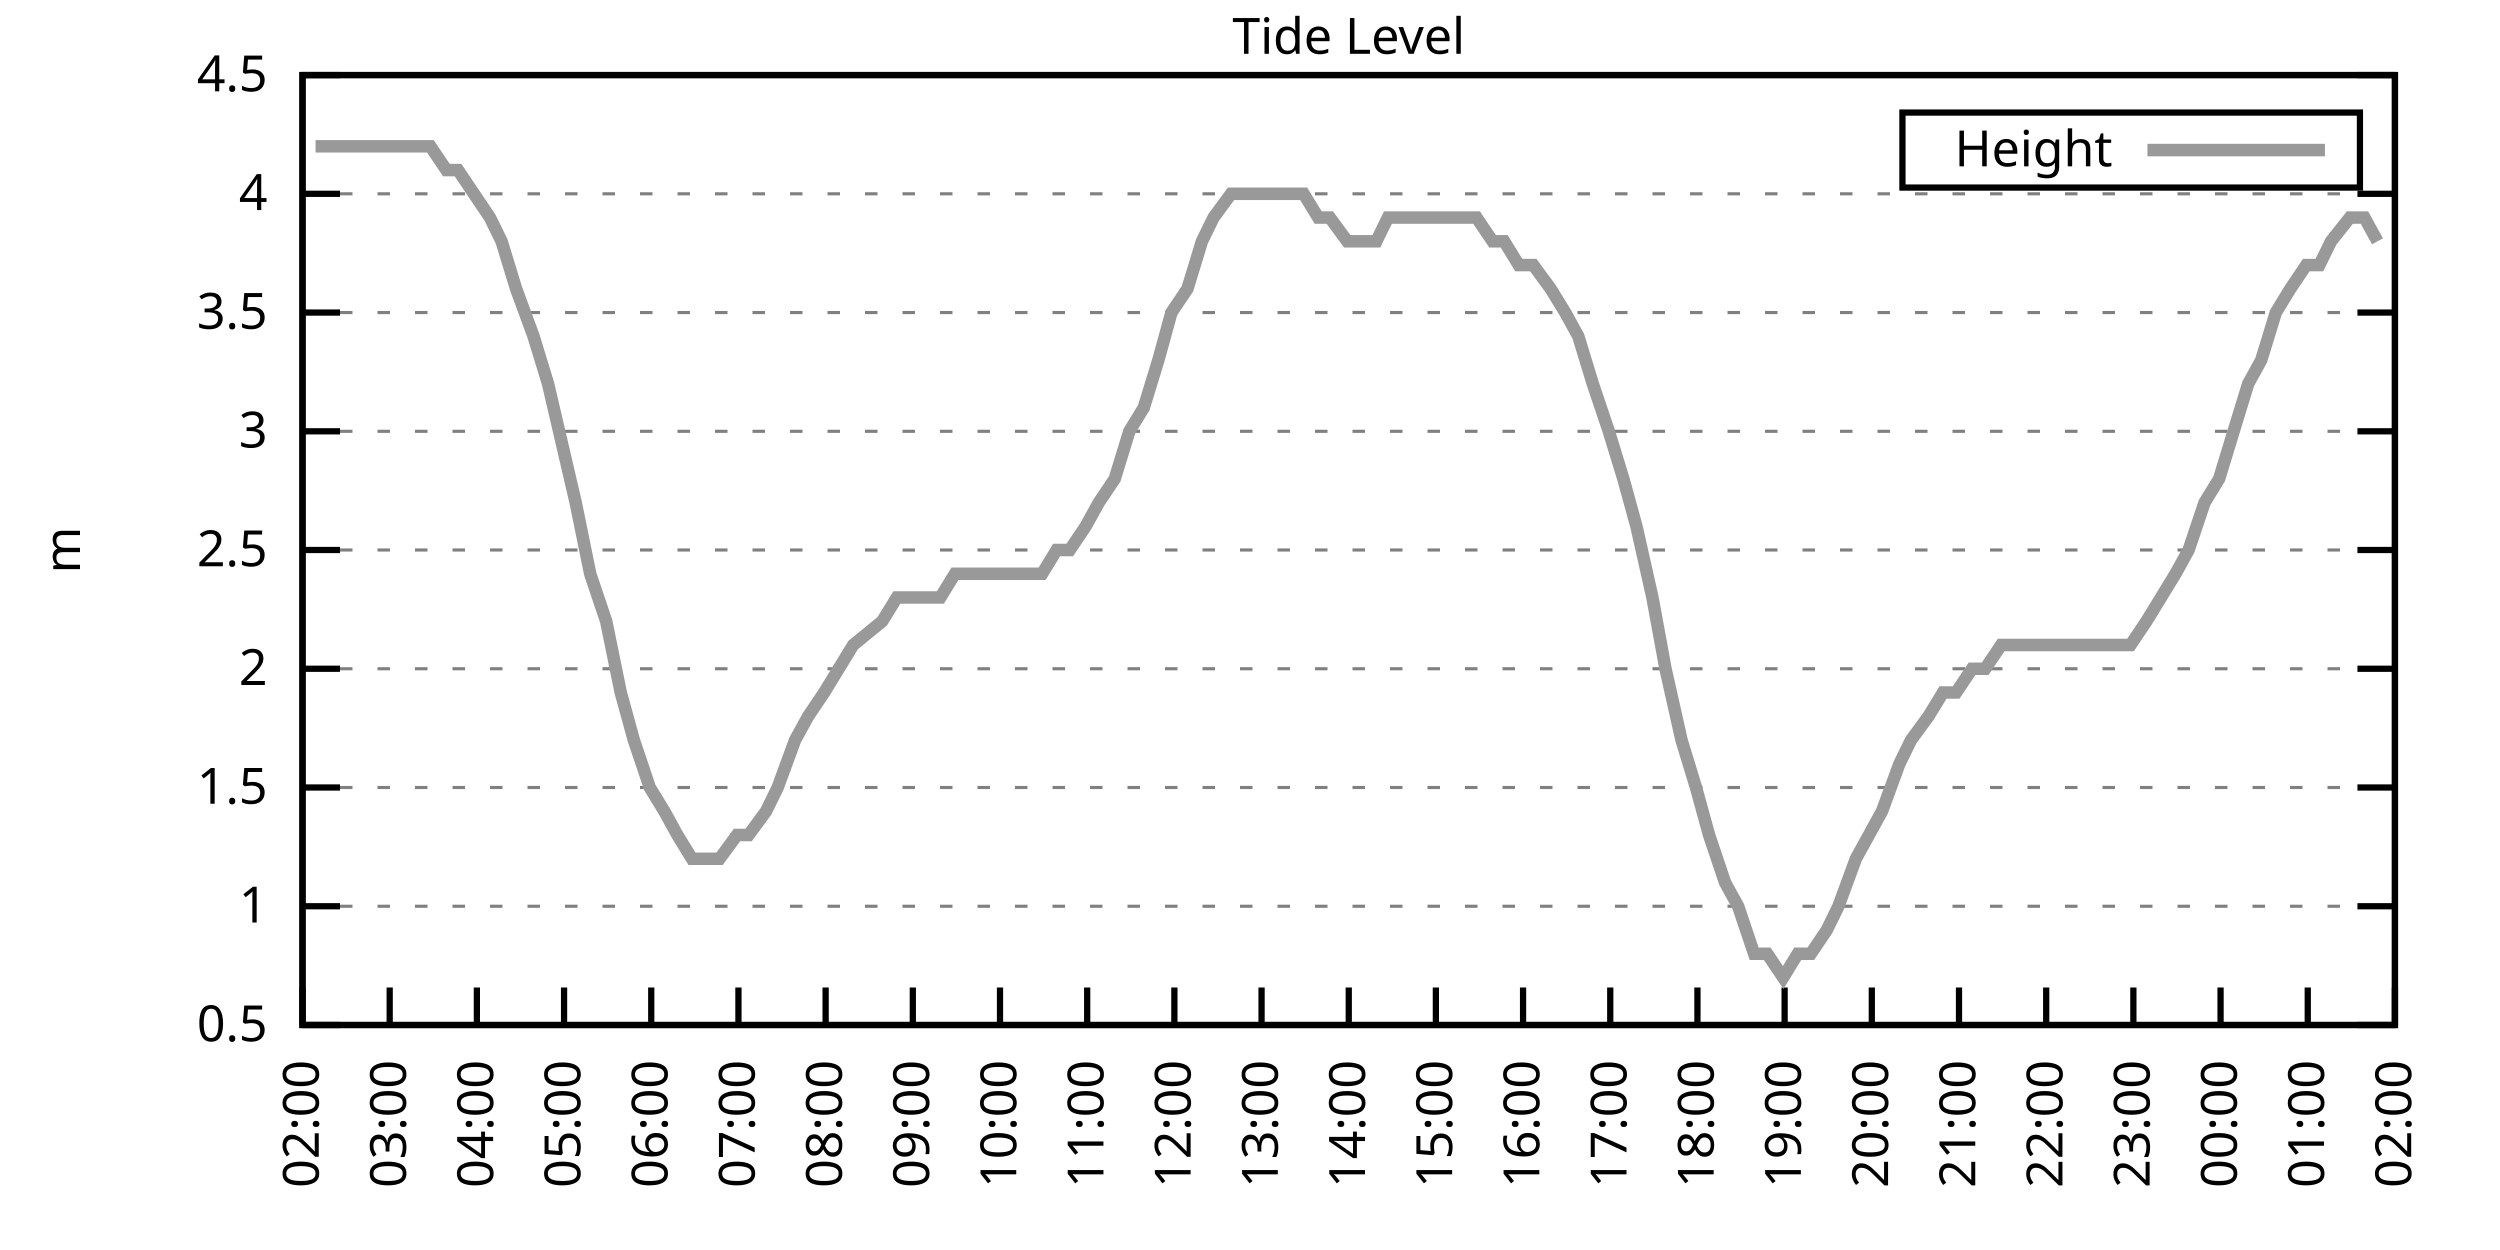
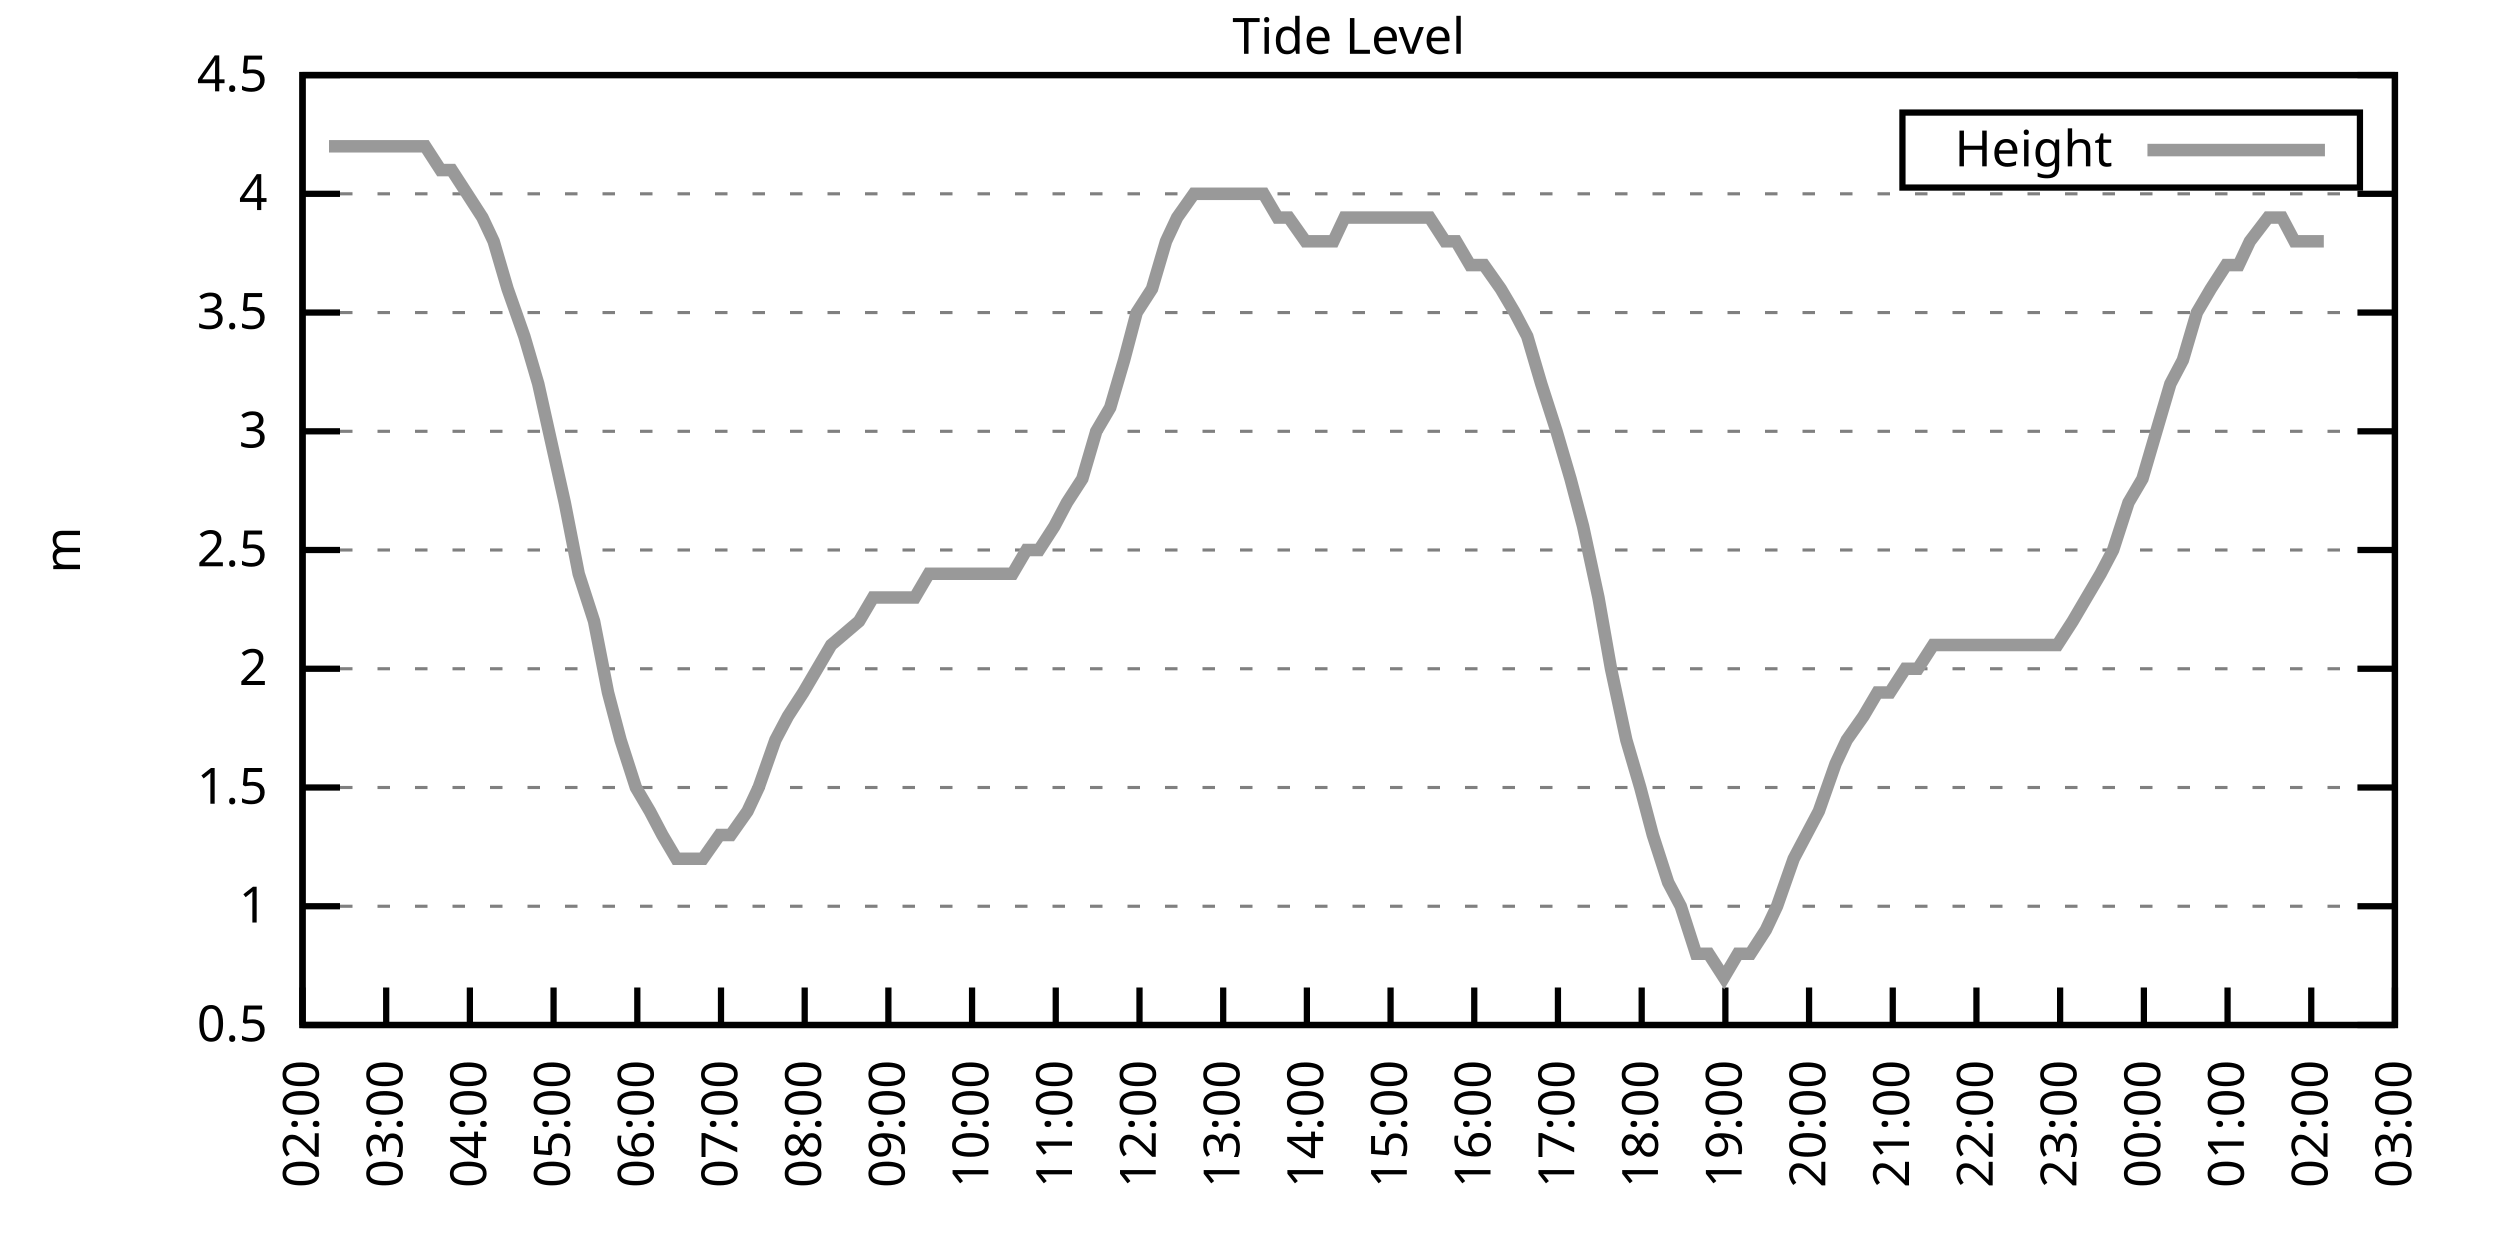
<svg xmlns="http://www.w3.org/2000/svg" xmlns:xlink="http://www.w3.org/1999/xlink" width="400" height="200" viewBox="0 0 400 200">
  <g id="gnuplot_canvas">
    <rect x="0" y="0" width="400" height="200" fill="none" />
    <defs>
      <circle id="gpDot" r="0.5" stroke-width="0.5" stroke="currentColor" />
      <path id="gpPt0" stroke-width="0.333" stroke="currentColor" d="M-1,0 h2 M0,-1 v2" />
      <path id="gpPt1" stroke-width="0.333" stroke="currentColor" d="M-1,-1 L1,1 M1,-1 L-1,1" />
      <path id="gpPt2" stroke-width="0.333" stroke="currentColor" d="M-1,0 L1,0 M0,-1 L0,1 M-1,-1 L1,1 M-1,1 L1,-1" />
      <rect id="gpPt3" stroke-width="0.333" stroke="currentColor" x="-1" y="-1" width="2" height="2" />
      <rect id="gpPt4" stroke-width="0.333" stroke="currentColor" fill="currentColor" x="-1" y="-1" width="2" height="2" />
      <circle id="gpPt5" stroke-width="0.333" stroke="currentColor" cx="0" cy="0" r="1" />
      <use xlink:href="#gpPt5" id="gpPt6" fill="currentColor" stroke="none" />
      <path id="gpPt7" stroke-width="0.333" stroke="currentColor" d="M0,-1.33 L-1.33,0.67 L1.33,0.67 z" />
      <use xlink:href="#gpPt7" id="gpPt8" fill="currentColor" stroke="none" />
      <use xlink:href="#gpPt7" id="gpPt9" stroke="currentColor" transform="rotate(180)" />
      <use xlink:href="#gpPt9" id="gpPt10" fill="currentColor" stroke="none" />
      <use xlink:href="#gpPt3" id="gpPt11" stroke="currentColor" transform="rotate(45)" />
      <use xlink:href="#gpPt11" id="gpPt12" fill="currentColor" stroke="none" />
      <path id="gpPt13" stroke-width="0.333" stroke="currentColor" d="M0,1.330 L1.265,0.411 L0.782,-1.067 L-0.782,-1.076 L-1.265,0.411 z" />
      <use xlink:href="#gpPt13" id="gpPt14" fill="currentColor" stroke="none" />
      <filter id="textbox" filterUnits="objectBoundingBox" x="0" y="0" height="1" width="1">
        <feFlood flood-color="white" flood-opacity="1" result="bgnd" />
        <feComposite in="SourceGraphic" in2="bgnd" operator="atop" />
      </filter>
      <filter id="greybox" filterUnits="objectBoundingBox" x="0" y="0" height="1" width="1">
        <feFlood flood-color="lightgrey" flood-opacity="1" result="grey" />
        <feComposite in="SourceGraphic" in2="grey" operator="atop" />
      </filter>
    </defs>
    <g fill="none" color="white" stroke="currentColor" stroke-width="1.00" stroke-linecap="butt" stroke-linejoin="miter">
</g>
    <g fill="none" color="black" stroke="currentColor" stroke-width="1.00" stroke-linecap="butt" stroke-linejoin="miter">
      <g stroke="none" shape-rendering="crispEdges">
        <polygon fill="rgb(255, 255, 255)" points="48.40,164.00 383.18,164.00 383.18,12.02 48.40,12.02 " />
      </g>
    </g>
    <g fill="none" color="black" stroke="currentColor" stroke-width="1.00" stroke-linecap="butt" stroke-linejoin="miter">
</g>
    <g fill="none" color="black" stroke="black" stroke-width="0.50" stroke-linecap="butt" stroke-linejoin="miter">
</g>
    <g fill="none" color="gray" stroke="currentColor" stroke-width="0.50" stroke-linecap="butt" stroke-linejoin="miter">
      <path stroke="gray" stroke-dasharray="2,4" class="gridline" d="M48.40,164.00 L383.19,164.00  " />
    </g>
    <g fill="none" color="gray" stroke="gray" stroke-width="1.00" stroke-linecap="butt" stroke-linejoin="miter">
</g>
    <g fill="none" color="black" stroke="currentColor" stroke-width="1.00" stroke-linecap="butt" stroke-linejoin="miter">
      <path stroke="black" d="M48.40,164.00 L54.40,164.00 M383.19,164.00 L377.19,164.00  " />
      <g transform="translate(42.80,166.60)" stroke="none" fill="black" font-family="Sans" font-size="8.00" text-anchor="end">
        <text>
          <tspan font-family="Sans"> 0.5</tspan>
        </text>
      </g>
    </g>
    <g fill="none" color="black" stroke="currentColor" stroke-width="1.00" stroke-linecap="butt" stroke-linejoin="miter">
</g>
    <g fill="none" color="black" stroke="black" stroke-width="0.50" stroke-linecap="butt" stroke-linejoin="miter">
</g>
    <g fill="none" color="gray" stroke="currentColor" stroke-width="0.50" stroke-linecap="butt" stroke-linejoin="miter">
      <path stroke="gray" stroke-dasharray="2,4" class="gridline" d="M48.40,145.00 L383.19,145.00  " />
    </g>
    <g fill="none" color="gray" stroke="gray" stroke-width="1.00" stroke-linecap="butt" stroke-linejoin="miter">
</g>
    <g fill="none" color="black" stroke="currentColor" stroke-width="1.00" stroke-linecap="butt" stroke-linejoin="miter">
      <path stroke="black" d="M48.40,145.00 L54.40,145.00 M383.19,145.00 L377.19,145.00  " />
      <g transform="translate(42.80,147.60)" stroke="none" fill="black" font-family="Sans" font-size="8.00" text-anchor="end">
        <text>
          <tspan font-family="Sans"> 1</tspan>
        </text>
      </g>
    </g>
    <g fill="none" color="black" stroke="currentColor" stroke-width="1.00" stroke-linecap="butt" stroke-linejoin="miter">
</g>
    <g fill="none" color="black" stroke="black" stroke-width="0.50" stroke-linecap="butt" stroke-linejoin="miter">
</g>
    <g fill="none" color="gray" stroke="currentColor" stroke-width="0.50" stroke-linecap="butt" stroke-linejoin="miter">
      <path stroke="gray" stroke-dasharray="2,4" class="gridline" d="M48.40,126.00 L383.19,126.00  " />
    </g>
    <g fill="none" color="gray" stroke="gray" stroke-width="1.00" stroke-linecap="butt" stroke-linejoin="miter">
</g>
    <g fill="none" color="black" stroke="currentColor" stroke-width="1.00" stroke-linecap="butt" stroke-linejoin="miter">
      <path stroke="black" d="M48.40,126.00 L54.40,126.00 M383.19,126.00 L377.19,126.00  " />
      <g transform="translate(42.80,128.60)" stroke="none" fill="black" font-family="Sans" font-size="8.00" text-anchor="end">
        <text>
          <tspan font-family="Sans"> 1.5</tspan>
        </text>
      </g>
    </g>
    <g fill="none" color="black" stroke="currentColor" stroke-width="1.00" stroke-linecap="butt" stroke-linejoin="miter">
</g>
    <g fill="none" color="black" stroke="black" stroke-width="0.50" stroke-linecap="butt" stroke-linejoin="miter">
</g>
    <g fill="none" color="gray" stroke="currentColor" stroke-width="0.50" stroke-linecap="butt" stroke-linejoin="miter">
      <path stroke="gray" stroke-dasharray="2,4" class="gridline" d="M48.40,107.00 L383.19,107.00  " />
    </g>
    <g fill="none" color="gray" stroke="gray" stroke-width="1.00" stroke-linecap="butt" stroke-linejoin="miter">
</g>
    <g fill="none" color="black" stroke="currentColor" stroke-width="1.00" stroke-linecap="butt" stroke-linejoin="miter">
      <path stroke="black" d="M48.40,107.00 L54.40,107.00 M383.19,107.00 L377.19,107.00  " />
      <g transform="translate(42.80,109.60)" stroke="none" fill="black" font-family="Sans" font-size="8.00" text-anchor="end">
        <text>
          <tspan font-family="Sans"> 2</tspan>
        </text>
      </g>
    </g>
    <g fill="none" color="black" stroke="currentColor" stroke-width="1.00" stroke-linecap="butt" stroke-linejoin="miter">
</g>
    <g fill="none" color="black" stroke="black" stroke-width="0.50" stroke-linecap="butt" stroke-linejoin="miter">
</g>
    <g fill="none" color="gray" stroke="currentColor" stroke-width="0.50" stroke-linecap="butt" stroke-linejoin="miter">
      <path stroke="gray" stroke-dasharray="2,4" class="gridline" d="M48.40,88.00 L383.19,88.00  " />
    </g>
    <g fill="none" color="gray" stroke="gray" stroke-width="1.00" stroke-linecap="butt" stroke-linejoin="miter">
</g>
    <g fill="none" color="black" stroke="currentColor" stroke-width="1.00" stroke-linecap="butt" stroke-linejoin="miter">
      <path stroke="black" d="M48.40,88.00 L54.40,88.00 M383.19,88.00 L377.19,88.00  " />
      <g transform="translate(42.80,90.60)" stroke="none" fill="black" font-family="Sans" font-size="8.00" text-anchor="end">
        <text>
          <tspan font-family="Sans"> 2.5</tspan>
        </text>
      </g>
    </g>
    <g fill="none" color="black" stroke="currentColor" stroke-width="1.00" stroke-linecap="butt" stroke-linejoin="miter">
</g>
    <g fill="none" color="black" stroke="black" stroke-width="0.50" stroke-linecap="butt" stroke-linejoin="miter">
</g>
    <g fill="none" color="gray" stroke="currentColor" stroke-width="0.50" stroke-linecap="butt" stroke-linejoin="miter">
      <path stroke="gray" stroke-dasharray="2,4" class="gridline" d="M48.40,69.01 L383.19,69.01  " />
    </g>
    <g fill="none" color="gray" stroke="gray" stroke-width="1.00" stroke-linecap="butt" stroke-linejoin="miter">
</g>
    <g fill="none" color="black" stroke="currentColor" stroke-width="1.00" stroke-linecap="butt" stroke-linejoin="miter">
      <path stroke="black" d="M48.40,69.01 L54.40,69.01 M383.19,69.01 L377.19,69.01  " />
      <g transform="translate(42.80,71.61)" stroke="none" fill="black" font-family="Sans" font-size="8.00" text-anchor="end">
        <text>
          <tspan font-family="Sans"> 3</tspan>
        </text>
      </g>
    </g>
    <g fill="none" color="black" stroke="currentColor" stroke-width="1.00" stroke-linecap="butt" stroke-linejoin="miter">
</g>
    <g fill="none" color="black" stroke="black" stroke-width="0.50" stroke-linecap="butt" stroke-linejoin="miter">
</g>
    <g fill="none" color="gray" stroke="currentColor" stroke-width="0.50" stroke-linecap="butt" stroke-linejoin="miter">
      <path stroke="gray" stroke-dasharray="2,4" class="gridline" d="M48.40,50.01 L383.19,50.01  " />
    </g>
    <g fill="none" color="gray" stroke="gray" stroke-width="1.00" stroke-linecap="butt" stroke-linejoin="miter">
</g>
    <g fill="none" color="black" stroke="currentColor" stroke-width="1.00" stroke-linecap="butt" stroke-linejoin="miter">
      <path stroke="black" d="M48.40,50.01 L54.40,50.01 M383.19,50.01 L377.19,50.01  " />
      <g transform="translate(42.80,52.61)" stroke="none" fill="black" font-family="Sans" font-size="8.00" text-anchor="end">
        <text>
          <tspan font-family="Sans"> 3.5</tspan>
        </text>
      </g>
    </g>
    <g fill="none" color="black" stroke="currentColor" stroke-width="1.00" stroke-linecap="butt" stroke-linejoin="miter">
</g>
    <g fill="none" color="black" stroke="black" stroke-width="0.50" stroke-linecap="butt" stroke-linejoin="miter">
</g>
    <g fill="none" color="gray" stroke="currentColor" stroke-width="0.50" stroke-linecap="butt" stroke-linejoin="miter">
      <path stroke="gray" stroke-dasharray="2,4" class="gridline" d="M48.40,31.01 L383.19,31.01  " />
    </g>
    <g fill="none" color="gray" stroke="gray" stroke-width="1.00" stroke-linecap="butt" stroke-linejoin="miter">
</g>
    <g fill="none" color="black" stroke="currentColor" stroke-width="1.00" stroke-linecap="butt" stroke-linejoin="miter">
      <path stroke="black" d="M48.40,31.01 L54.40,31.01 M383.19,31.01 L377.19,31.01  " />
      <g transform="translate(42.80,33.61)" stroke="none" fill="black" font-family="Sans" font-size="8.00" text-anchor="end">
        <text>
          <tspan font-family="Sans"> 4</tspan>
        </text>
      </g>
    </g>
    <g fill="none" color="black" stroke="currentColor" stroke-width="1.00" stroke-linecap="butt" stroke-linejoin="miter">
</g>
    <g fill="none" color="black" stroke="black" stroke-width="0.50" stroke-linecap="butt" stroke-linejoin="miter">
</g>
    <g fill="none" color="gray" stroke="currentColor" stroke-width="0.50" stroke-linecap="butt" stroke-linejoin="miter">
      <path stroke="gray" stroke-dasharray="2,4" class="gridline" d="M48.40,12.01 L383.19,12.01  " />
    </g>
    <g fill="none" color="gray" stroke="gray" stroke-width="1.00" stroke-linecap="butt" stroke-linejoin="miter">
</g>
    <g fill="none" color="black" stroke="currentColor" stroke-width="1.00" stroke-linecap="butt" stroke-linejoin="miter">
      <path stroke="black" d="M48.40,12.01 L54.40,12.01 M383.19,12.01 L377.19,12.01  " />
      <g transform="translate(42.80,14.61)" stroke="none" fill="black" font-family="Sans" font-size="8.00" text-anchor="end">
        <text>
          <tspan font-family="Sans"> 4.5</tspan>
        </text>
      </g>
    </g>
    <g fill="none" color="black" stroke="currentColor" stroke-width="1.00" stroke-linecap="butt" stroke-linejoin="miter">
      <path stroke="black" d="M48.40,164.00 L48.40,158.00  " />
      <g transform="translate(51.00,169.60) rotate(270.00)" stroke="none" fill="black" font-family="Sans" font-size="8.00" text-anchor="end">
        <text>
          <tspan font-family="Sans">02:00</tspan>
        </text>
      </g>
    </g>
    <g fill="none" color="black" stroke="currentColor" stroke-width="1.00" stroke-linecap="butt" stroke-linejoin="miter">
-       <path stroke="black" d="M62.35,164.00 L62.35,158.00  " />
-       <g transform="translate(64.95,169.60) rotate(270.00)" stroke="none" fill="black" font-family="Sans" font-size="8.00" text-anchor="end">
+       <path stroke="black" d="M61.79,164.00 L61.79,158.00  " />
+       <g transform="translate(64.39,169.60) rotate(270.00)" stroke="none" fill="black" font-family="Sans" font-size="8.00" text-anchor="end">
        <text>
          <tspan font-family="Sans">03:00</tspan>
        </text>
      </g>
    </g>
    <g fill="none" color="black" stroke="currentColor" stroke-width="1.00" stroke-linecap="butt" stroke-linejoin="miter">
-       <path stroke="black" d="M76.30,164.00 L76.30,158.00  " />
-       <g transform="translate(78.90,169.60) rotate(270.00)" stroke="none" fill="black" font-family="Sans" font-size="8.00" text-anchor="end">
+       <path stroke="black" d="M75.18,164.00 L75.18,158.00  " />
+       <g transform="translate(77.78,169.60) rotate(270.00)" stroke="none" fill="black" font-family="Sans" font-size="8.00" text-anchor="end">
        <text>
          <tspan font-family="Sans">04:00</tspan>
        </text>
      </g>
    </g>
    <g fill="none" color="black" stroke="currentColor" stroke-width="1.00" stroke-linecap="butt" stroke-linejoin="miter">
-       <path stroke="black" d="M90.25,164.00 L90.25,158.00  " />
-       <g transform="translate(92.85,169.60) rotate(270.00)" stroke="none" fill="black" font-family="Sans" font-size="8.00" text-anchor="end">
+       <path stroke="black" d="M88.57,164.00 L88.57,158.00  " />
+       <g transform="translate(91.17,169.60) rotate(270.00)" stroke="none" fill="black" font-family="Sans" font-size="8.00" text-anchor="end">
        <text>
          <tspan font-family="Sans">05:00</tspan>
        </text>
      </g>
    </g>
    <g fill="none" color="black" stroke="currentColor" stroke-width="1.00" stroke-linecap="butt" stroke-linejoin="miter">
-       <path stroke="black" d="M104.20,164.00 L104.20,158.00  " />
-       <g transform="translate(106.80,169.60) rotate(270.00)" stroke="none" fill="black" font-family="Sans" font-size="8.00" text-anchor="end">
+       <path stroke="black" d="M101.97,164.00 L101.97,158.00  " />
+       <g transform="translate(104.57,169.60) rotate(270.00)" stroke="none" fill="black" font-family="Sans" font-size="8.00" text-anchor="end">
        <text>
          <tspan font-family="Sans">06:00</tspan>
        </text>
      </g>
    </g>
    <g fill="none" color="black" stroke="currentColor" stroke-width="1.00" stroke-linecap="butt" stroke-linejoin="miter">
-       <path stroke="black" d="M118.15,164.00 L118.15,158.00  " />
-       <g transform="translate(120.75,169.60) rotate(270.00)" stroke="none" fill="black" font-family="Sans" font-size="8.00" text-anchor="end">
+       <path stroke="black" d="M115.36,164.00 L115.36,158.00  " />
+       <g transform="translate(117.96,169.60) rotate(270.00)" stroke="none" fill="black" font-family="Sans" font-size="8.00" text-anchor="end">
        <text>
          <tspan font-family="Sans">07:00</tspan>
        </text>
      </g>
    </g>
    <g fill="none" color="black" stroke="currentColor" stroke-width="1.00" stroke-linecap="butt" stroke-linejoin="miter">
-       <path stroke="black" d="M132.10,164.00 L132.10,158.00  " />
-       <g transform="translate(134.70,169.60) rotate(270.00)" stroke="none" fill="black" font-family="Sans" font-size="8.00" text-anchor="end">
+       <path stroke="black" d="M128.75,164.00 L128.75,158.00  " />
+       <g transform="translate(131.35,169.60) rotate(270.00)" stroke="none" fill="black" font-family="Sans" font-size="8.00" text-anchor="end">
        <text>
          <tspan font-family="Sans">08:00</tspan>
        </text>
      </g>
    </g>
    <g fill="none" color="black" stroke="currentColor" stroke-width="1.00" stroke-linecap="butt" stroke-linejoin="miter">
-       <path stroke="black" d="M146.05,164.00 L146.05,158.00  " />
-       <g transform="translate(148.65,169.60) rotate(270.00)" stroke="none" fill="black" font-family="Sans" font-size="8.00" text-anchor="end">
+       <path stroke="black" d="M142.14,164.00 L142.14,158.00  " />
+       <g transform="translate(144.74,169.60) rotate(270.00)" stroke="none" fill="black" font-family="Sans" font-size="8.00" text-anchor="end">
        <text>
          <tspan font-family="Sans">09:00</tspan>
        </text>
      </g>
    </g>
    <g fill="none" color="black" stroke="currentColor" stroke-width="1.00" stroke-linecap="butt" stroke-linejoin="miter">
-       <path stroke="black" d="M160.00,164.00 L160.00,158.00  " />
-       <g transform="translate(162.60,169.60) rotate(270.00)" stroke="none" fill="black" font-family="Sans" font-size="8.00" text-anchor="end">
+       <path stroke="black" d="M155.53,164.00 L155.53,158.00  " />
+       <g transform="translate(158.13,169.60) rotate(270.00)" stroke="none" fill="black" font-family="Sans" font-size="8.00" text-anchor="end">
        <text>
          <tspan font-family="Sans">10:00</tspan>
        </text>
      </g>
    </g>
    <g fill="none" color="black" stroke="currentColor" stroke-width="1.00" stroke-linecap="butt" stroke-linejoin="miter">
-       <path stroke="black" d="M173.95,164.00 L173.95,158.00  " />
-       <g transform="translate(176.55,169.60) rotate(270.00)" stroke="none" fill="black" font-family="Sans" font-size="8.00" text-anchor="end">
+       <path stroke="black" d="M168.92,164.00 L168.92,158.00  " />
+       <g transform="translate(171.52,169.60) rotate(270.00)" stroke="none" fill="black" font-family="Sans" font-size="8.00" text-anchor="end">
        <text>
          <tspan font-family="Sans">11:00</tspan>
        </text>
      </g>
    </g>
    <g fill="none" color="black" stroke="currentColor" stroke-width="1.00" stroke-linecap="butt" stroke-linejoin="miter">
-       <path stroke="black" d="M187.90,164.00 L187.90,158.00  " />
-       <g transform="translate(190.50,169.60) rotate(270.00)" stroke="none" fill="black" font-family="Sans" font-size="8.00" text-anchor="end">
+       <path stroke="black" d="M182.32,164.00 L182.32,158.00  " />
+       <g transform="translate(184.92,169.60) rotate(270.00)" stroke="none" fill="black" font-family="Sans" font-size="8.00" text-anchor="end">
        <text>
          <tspan font-family="Sans">12:00</tspan>
        </text>
      </g>
    </g>
    <g fill="none" color="black" stroke="currentColor" stroke-width="1.00" stroke-linecap="butt" stroke-linejoin="miter">
-       <path stroke="black" d="M201.85,164.00 L201.85,158.00  " />
-       <g transform="translate(204.45,169.60) rotate(270.00)" stroke="none" fill="black" font-family="Sans" font-size="8.00" text-anchor="end">
+       <path stroke="black" d="M195.71,164.00 L195.71,158.00  " />
+       <g transform="translate(198.31,169.60) rotate(270.00)" stroke="none" fill="black" font-family="Sans" font-size="8.00" text-anchor="end">
        <text>
          <tspan font-family="Sans">13:00</tspan>
        </text>
      </g>
    </g>
    <g fill="none" color="black" stroke="currentColor" stroke-width="1.00" stroke-linecap="butt" stroke-linejoin="miter">
-       <path stroke="black" d="M215.80,164.00 L215.80,158.00  " />
-       <g transform="translate(218.40,169.60) rotate(270.00)" stroke="none" fill="black" font-family="Sans" font-size="8.00" text-anchor="end">
+       <path stroke="black" d="M209.10,164.00 L209.10,158.00  " />
+       <g transform="translate(211.70,169.60) rotate(270.00)" stroke="none" fill="black" font-family="Sans" font-size="8.00" text-anchor="end">
        <text>
          <tspan font-family="Sans">14:00</tspan>
        </text>
      </g>
    </g>
    <g fill="none" color="black" stroke="currentColor" stroke-width="1.00" stroke-linecap="butt" stroke-linejoin="miter">
-       <path stroke="black" d="M229.74,164.00 L229.74,158.00  " />
-       <g transform="translate(232.34,169.60) rotate(270.00)" stroke="none" fill="black" font-family="Sans" font-size="8.00" text-anchor="end">
+       <path stroke="black" d="M222.49,164.00 L222.49,158.00  " />
+       <g transform="translate(225.09,169.60) rotate(270.00)" stroke="none" fill="black" font-family="Sans" font-size="8.00" text-anchor="end">
        <text>
          <tspan font-family="Sans">15:00</tspan>
        </text>
      </g>
    </g>
    <g fill="none" color="black" stroke="currentColor" stroke-width="1.00" stroke-linecap="butt" stroke-linejoin="miter">
-       <path stroke="black" d="M243.69,164.00 L243.69,158.00  " />
-       <g transform="translate(246.29,169.60) rotate(270.00)" stroke="none" fill="black" font-family="Sans" font-size="8.00" text-anchor="end">
+       <path stroke="black" d="M235.88,164.00 L235.88,158.00  " />
+       <g transform="translate(238.48,169.60) rotate(270.00)" stroke="none" fill="black" font-family="Sans" font-size="8.00" text-anchor="end">
        <text>
          <tspan font-family="Sans">16:00</tspan>
        </text>
      </g>
    </g>
    <g fill="none" color="black" stroke="currentColor" stroke-width="1.00" stroke-linecap="butt" stroke-linejoin="miter">
-       <path stroke="black" d="M257.64,164.00 L257.64,158.00  " />
-       <g transform="translate(260.24,169.60) rotate(270.00)" stroke="none" fill="black" font-family="Sans" font-size="8.00" text-anchor="end">
+       <path stroke="black" d="M249.27,164.00 L249.27,158.00  " />
+       <g transform="translate(251.87,169.60) rotate(270.00)" stroke="none" fill="black" font-family="Sans" font-size="8.00" text-anchor="end">
        <text>
          <tspan font-family="Sans">17:00</tspan>
        </text>
      </g>
    </g>
    <g fill="none" color="black" stroke="currentColor" stroke-width="1.00" stroke-linecap="butt" stroke-linejoin="miter">
-       <path stroke="black" d="M271.59,164.00 L271.59,158.00  " />
-       <g transform="translate(274.19,169.60) rotate(270.00)" stroke="none" fill="black" font-family="Sans" font-size="8.00" text-anchor="end">
+       <path stroke="black" d="M262.67,164.00 L262.67,158.00  " />
+       <g transform="translate(265.27,169.60) rotate(270.00)" stroke="none" fill="black" font-family="Sans" font-size="8.00" text-anchor="end">
        <text>
          <tspan font-family="Sans">18:00</tspan>
        </text>
      </g>
    </g>
    <g fill="none" color="black" stroke="currentColor" stroke-width="1.00" stroke-linecap="butt" stroke-linejoin="miter">
-       <path stroke="black" d="M285.54,164.00 L285.54,158.00  " />
-       <g transform="translate(288.14,169.60) rotate(270.00)" stroke="none" fill="black" font-family="Sans" font-size="8.00" text-anchor="end">
+       <path stroke="black" d="M276.06,164.00 L276.06,158.00  " />
+       <g transform="translate(278.66,169.60) rotate(270.00)" stroke="none" fill="black" font-family="Sans" font-size="8.00" text-anchor="end">
        <text>
          <tspan font-family="Sans">19:00</tspan>
        </text>
      </g>
    </g>
    <g fill="none" color="black" stroke="currentColor" stroke-width="1.00" stroke-linecap="butt" stroke-linejoin="miter">
-       <path stroke="black" d="M299.49,164.00 L299.49,158.00  " />
-       <g transform="translate(302.09,169.60) rotate(270.00)" stroke="none" fill="black" font-family="Sans" font-size="8.00" text-anchor="end">
+       <path stroke="black" d="M289.45,164.00 L289.45,158.00  " />
+       <g transform="translate(292.05,169.60) rotate(270.00)" stroke="none" fill="black" font-family="Sans" font-size="8.00" text-anchor="end">
        <text>
          <tspan font-family="Sans">20:00</tspan>
        </text>
      </g>
    </g>
    <g fill="none" color="black" stroke="currentColor" stroke-width="1.00" stroke-linecap="butt" stroke-linejoin="miter">
-       <path stroke="black" d="M313.44,164.00 L313.44,158.00  " />
-       <g transform="translate(316.04,169.60) rotate(270.00)" stroke="none" fill="black" font-family="Sans" font-size="8.00" text-anchor="end">
+       <path stroke="black" d="M302.84,164.00 L302.84,158.00  " />
+       <g transform="translate(305.44,169.60) rotate(270.00)" stroke="none" fill="black" font-family="Sans" font-size="8.00" text-anchor="end">
        <text>
          <tspan font-family="Sans">21:00</tspan>
        </text>
      </g>
    </g>
    <g fill="none" color="black" stroke="currentColor" stroke-width="1.00" stroke-linecap="butt" stroke-linejoin="miter">
-       <path stroke="black" d="M327.39,164.00 L327.39,158.00  " />
-       <g transform="translate(329.99,169.60) rotate(270.00)" stroke="none" fill="black" font-family="Sans" font-size="8.00" text-anchor="end">
+       <path stroke="black" d="M316.23,164.00 L316.23,158.00  " />
+       <g transform="translate(318.83,169.60) rotate(270.00)" stroke="none" fill="black" font-family="Sans" font-size="8.00" text-anchor="end">
        <text>
          <tspan font-family="Sans">22:00</tspan>
        </text>
      </g>
    </g>
    <g fill="none" color="black" stroke="currentColor" stroke-width="1.00" stroke-linecap="butt" stroke-linejoin="miter">
-       <path stroke="black" d="M341.34,164.00 L341.34,158.00  " />
-       <g transform="translate(343.94,169.60) rotate(270.00)" stroke="none" fill="black" font-family="Sans" font-size="8.00" text-anchor="end">
+       <path stroke="black" d="M329.62,164.00 L329.62,158.00  " />
+       <g transform="translate(332.22,169.60) rotate(270.00)" stroke="none" fill="black" font-family="Sans" font-size="8.00" text-anchor="end">
        <text>
          <tspan font-family="Sans">23:00</tspan>
        </text>
      </g>
    </g>
    <g fill="none" color="black" stroke="currentColor" stroke-width="1.00" stroke-linecap="butt" stroke-linejoin="miter">
-       <path stroke="black" d="M355.29,164.00 L355.29,158.00  " />
-       <g transform="translate(357.89,169.60) rotate(270.00)" stroke="none" fill="black" font-family="Sans" font-size="8.00" text-anchor="end">
+       <path stroke="black" d="M343.02,164.00 L343.02,158.00  " />
+       <g transform="translate(345.62,169.60) rotate(270.00)" stroke="none" fill="black" font-family="Sans" font-size="8.00" text-anchor="end">
        <text>
          <tspan font-family="Sans">00:00</tspan>
        </text>
      </g>
    </g>
    <g fill="none" color="black" stroke="currentColor" stroke-width="1.00" stroke-linecap="butt" stroke-linejoin="miter">
-       <path stroke="black" d="M369.24,164.00 L369.24,158.00  " />
-       <g transform="translate(371.84,169.60) rotate(270.00)" stroke="none" fill="black" font-family="Sans" font-size="8.00" text-anchor="end">
+       <path stroke="black" d="M356.41,164.00 L356.41,158.00  " />
+       <g transform="translate(359.01,169.60) rotate(270.00)" stroke="none" fill="black" font-family="Sans" font-size="8.00" text-anchor="end">
        <text>
          <tspan font-family="Sans">01:00</tspan>
+         </text>
+       </g>
+     </g>
+     <g fill="none" color="black" stroke="currentColor" stroke-width="1.00" stroke-linecap="butt" stroke-linejoin="miter">
+       <path stroke="black" d="M369.80,164.00 L369.80,158.00  " />
+       <g transform="translate(372.40,169.60) rotate(270.00)" stroke="none" fill="black" font-family="Sans" font-size="8.00" text-anchor="end">
+         <text>
+           <tspan font-family="Sans">02:00</tspan>
        </text>
      </g>
    </g>
    <g fill="none" color="black" stroke="currentColor" stroke-width="1.00" stroke-linecap="butt" stroke-linejoin="miter">
      <path stroke="black" d="M383.19,164.00 L383.19,158.00  " />
      <g transform="translate(385.79,169.60) rotate(270.00)" stroke="none" fill="black" font-family="Sans" font-size="8.00" text-anchor="end">
        <text>
-           <tspan font-family="Sans">02:00</tspan>
+           <tspan font-family="Sans">03:00</tspan>
        </text>
      </g>
    </g>
    <g fill="none" color="black" stroke="currentColor" stroke-width="1.00" stroke-linecap="butt" stroke-linejoin="miter">
</g>
    <g fill="none" color="black" stroke="currentColor" stroke-width="1.00" stroke-linecap="butt" stroke-linejoin="miter">
      <path stroke="black" d="M48.40,12.01 L48.40,164.00 L383.19,164.00 L383.19,12.01 L48.40,12.01 Z  " />
    </g>
    <g fill="none" color="black" stroke="currentColor" stroke-width="1.00" stroke-linecap="butt" stroke-linejoin="miter">
</g>
    <g fill="none" color="black" stroke="currentColor" stroke-width="1.00" stroke-linecap="butt" stroke-linejoin="miter">
      <path stroke="black" d="M304.39,30.01 L304.39,18.01 L377.59,18.01 L377.59,30.01 L304.39,30.01 Z  " />
    </g>
    <g id="Tide_level_plot_1">
      <g fill="none" color="white" stroke="black" stroke-width="2.00" stroke-linecap="butt" stroke-linejoin="miter">
</g>
      <g fill="none" color="black" stroke="currentColor" stroke-width="2.00" stroke-linecap="butt" stroke-linejoin="miter">
        <g transform="translate(337.99,26.61)" stroke="none" fill="black" font-family="Sans" font-size="8.00" text-anchor="end">
          <text>
            <tspan font-family="Sans">Height</tspan>
          </text>
        </g>
      </g>
      <g fill="none" color="black" stroke="currentColor" stroke-width="2.00" stroke-linecap="butt" stroke-linejoin="miter">
-         <path stroke="rgb(153, 153, 153)" d="M343.59,24.01 L371.99,24.01 M50.49,23.41 L52.82,23.41 L54.68,23.41 L57.47,23.41 L59.79,23.41 L61.88,23.41   L64.21,23.41 L66.53,23.41 L68.86,23.41 L71.42,27.21 L73.28,27.21 L75.83,31.01 L78.39,34.81 L80.25,38.61   L82.58,46.21 L85.37,53.81 L87.69,61.41 L92.11,80.41 L94.43,91.80 L96.99,99.40 L99.32,110.80 L101.41,118.40   L103.97,126.00 L106.29,129.80 L108.38,133.60 L110.71,137.40 L113.27,137.40 L115.13,137.40 L117.92,133.60 L119.78,133.60   L122.57,129.80 L124.43,126.00 L127.22,118.40 L129.31,114.60 L131.87,110.80 L134.19,107.00 L136.51,103.20 L141.16,99.40   L143.49,95.60 L145.81,95.60 L148.14,95.60 L150.46,95.60 L152.79,91.80 L154.88,91.80 L157.44,91.80 L161.86,91.80   L164.41,91.80 L166.74,91.80 L169.06,88.00 L171.16,88.00 L173.71,84.21 L175.81,80.41 L178.36,76.61 L180.69,69.01   L183.01,65.21 L185.34,57.61 L187.43,50.01 L189.99,46.21 L192.31,38.61 L194.17,34.81 L196.96,31.01 L199.29,31.01   L201.61,31.01 L203.71,31.01 L206.03,31.01 L208.59,31.01 L210.91,34.81 L212.77,34.81 L215.56,38.61 L217.65,38.61   L220.21,38.61 L222.07,34.81 L224.86,34.81 L226.95,34.81 L229.51,34.81 L231.60,34.81 L233.93,34.81 L236.25,34.81   L238.81,38.61 L240.67,38.61 L243.00,42.41 L245.32,42.41 L248.11,46.21 L250.44,50.01 L252.53,53.81 L254.85,61.41   L257.41,69.01 L259.74,76.61 L261.83,84.21 L264.39,95.60 L266.48,107.00 L269.04,118.40 L271.36,126.00 L273.45,133.60   L276.01,141.20 L278.10,145.00 L280.66,152.60 L282.75,152.60 L285.31,156.40 L287.64,152.60 L289.73,152.60 L292.29,148.80   L294.15,145.00 L296.94,137.40 L299.03,133.60 L301.12,129.80 L303.91,122.20 L305.77,118.40 L308.56,114.60 L310.88,110.80   L312.98,110.80 L315.53,107.00 L317.63,107.00 L320.18,103.20 L322.28,103.20 L324.83,103.20 L326.69,103.20 L329.25,103.20   L331.81,103.20 L334.13,103.20 L336.46,103.20 L338.78,103.20 L340.88,103.20 L343.43,99.40 L345.76,95.60 L348.08,91.80   L350.18,88.00 L352.73,80.41 L355.06,76.61 L357.38,69.01 L359.71,61.41 L361.80,57.61 L364.13,50.01 L366.45,46.21   L369.01,42.41 L371.10,42.41 L372.96,38.61 L375.98,34.81 L378.31,34.81 L380.40,38.61  " />
+         <path stroke="rgb(153, 153, 153)" d="M343.59,24.01 L371.99,24.01 M52.64,23.41 L54.43,23.41 L57.10,23.41 L59.34,23.41 L61.35,23.41 L63.58,23.41   L65.81,23.41 L68.04,23.41 L70.50,27.21 L72.28,27.21 L74.74,31.01 L77.19,34.81 L78.98,38.61 L81.21,46.21   L83.89,53.81 L86.12,61.41 L90.36,80.41 L92.59,91.80 L95.05,99.40 L97.28,110.80 L99.29,118.40 L101.74,126.00   L103.98,129.80 L105.98,133.60 L108.22,137.40 L110.67,137.40 L112.46,137.40 L115.13,133.60 L116.92,133.60 L119.60,129.80   L121.38,126.00 L124.06,118.40 L126.07,114.60 L128.53,110.80 L130.76,107.00 L132.99,103.20 L137.45,99.40 L139.69,95.60   L141.92,95.60 L144.15,95.60 L146.38,95.60 L148.61,91.80 L150.62,91.80 L153.08,91.80 L157.32,91.80 L159.77,91.80   L162.01,91.80 L164.24,88.00 L166.25,88.00 L168.70,84.21 L170.71,80.41 L173.17,76.61 L175.40,69.01 L177.63,65.21   L179.86,57.61 L181.87,50.01 L184.32,46.21 L186.56,38.61 L188.34,34.81 L191.02,31.01 L193.25,31.01 L195.48,31.01   L197.49,31.01 L199.73,31.01 L202.18,31.01 L204.41,34.81 L206.20,34.81 L208.88,38.61 L210.88,38.61 L213.34,38.61   L215.13,34.81 L217.80,34.81 L219.81,34.81 L222.27,34.81 L224.28,34.81 L226.51,34.81 L228.74,34.81 L231.20,38.61   L232.98,38.61 L235.21,42.41 L237.44,42.41 L240.12,46.21 L242.36,50.01 L244.36,53.81 L246.60,61.41 L249.05,69.01   L251.28,76.61 L253.29,84.21 L255.75,95.60 L257.76,107.00 L260.21,118.40 L262.44,126.00 L264.45,133.60 L266.91,141.20   L268.92,145.00 L271.37,152.60 L273.38,152.60 L275.83,156.40 L278.07,152.60 L280.07,152.60 L282.53,148.80 L284.32,145.00   L286.99,137.40 L289.00,133.60 L291.01,129.80 L293.69,122.20 L295.48,118.40 L298.15,114.60 L300.39,110.80 L302.39,110.80   L304.85,107.00 L306.86,107.00 L309.31,103.20 L311.32,103.20 L313.78,103.20 L315.56,103.20 L318.02,103.20 L320.47,103.20   L322.70,103.20 L324.94,103.20 L327.17,103.20 L329.18,103.20 L331.63,99.40 L333.86,95.60 L336.10,91.80 L338.10,88.00   L340.56,80.41 L342.79,76.61 L345.02,69.01 L347.26,61.41 L349.26,57.61 L351.50,50.01 L353.73,46.21 L356.18,42.41   L358.19,42.41 L359.98,38.61 L362.88,34.81 L365.11,34.81 L367.12,38.61 L369.35,38.61 L371.81,38.61  " />
      </g>
    </g>
    <g fill="none" color="black" stroke="currentColor" stroke-width="2.00" stroke-linecap="butt" stroke-linejoin="miter">
</g>
    <g fill="none" color="black" stroke="black" stroke-width="1.00" stroke-linecap="butt" stroke-linejoin="miter">
</g>
    <g fill="none" color="black" stroke="currentColor" stroke-width="1.00" stroke-linecap="butt" stroke-linejoin="miter">
      <path stroke="black" d="M48.40,12.01 L48.40,164.00 L383.19,164.00 L383.19,12.01 L48.40,12.01 Z  " />
      <g transform="translate(12.80,88.01) rotate(270.00)" stroke="none" fill="black" font-family="Sans" font-size="8.00" text-anchor="middle">
        <text>
          <tspan font-family="Sans">m</tspan>
        </text>
      </g>
    </g>
    <g fill="none" color="black" stroke="currentColor" stroke-width="1.00" stroke-linecap="butt" stroke-linejoin="miter">
</g>
    <g fill="none" color="black" stroke="currentColor" stroke-width="1.00" stroke-linecap="butt" stroke-linejoin="miter">
      <g transform="translate(215.79,8.61)" stroke="none" fill="black" font-family="Sans" font-size="8.00" text-anchor="middle">
        <text>
          <tspan font-family="Sans">Tide Level</tspan>
        </text>
      </g>
    </g>
    <g fill="none" color="black" stroke="currentColor" stroke-width="1.00" stroke-linecap="butt" stroke-linejoin="miter">
</g>
  </g>
</svg>
